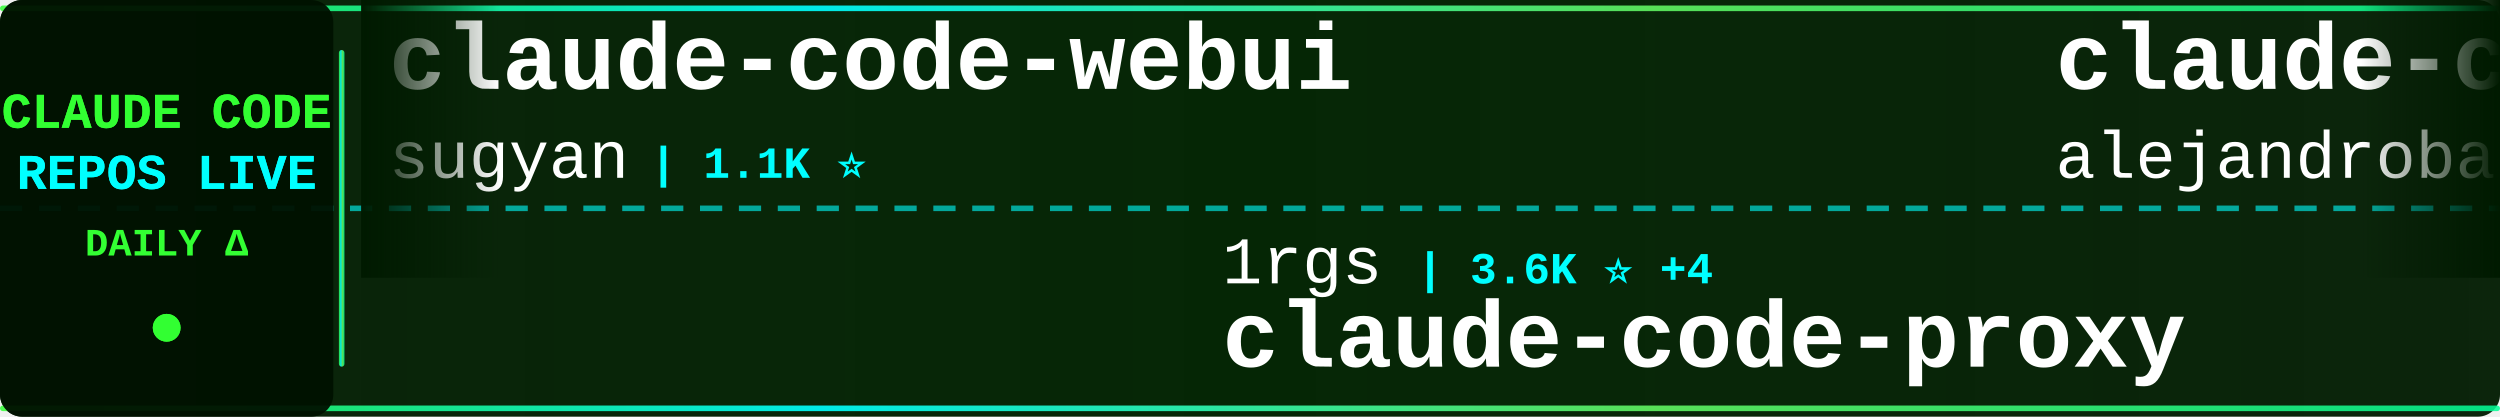
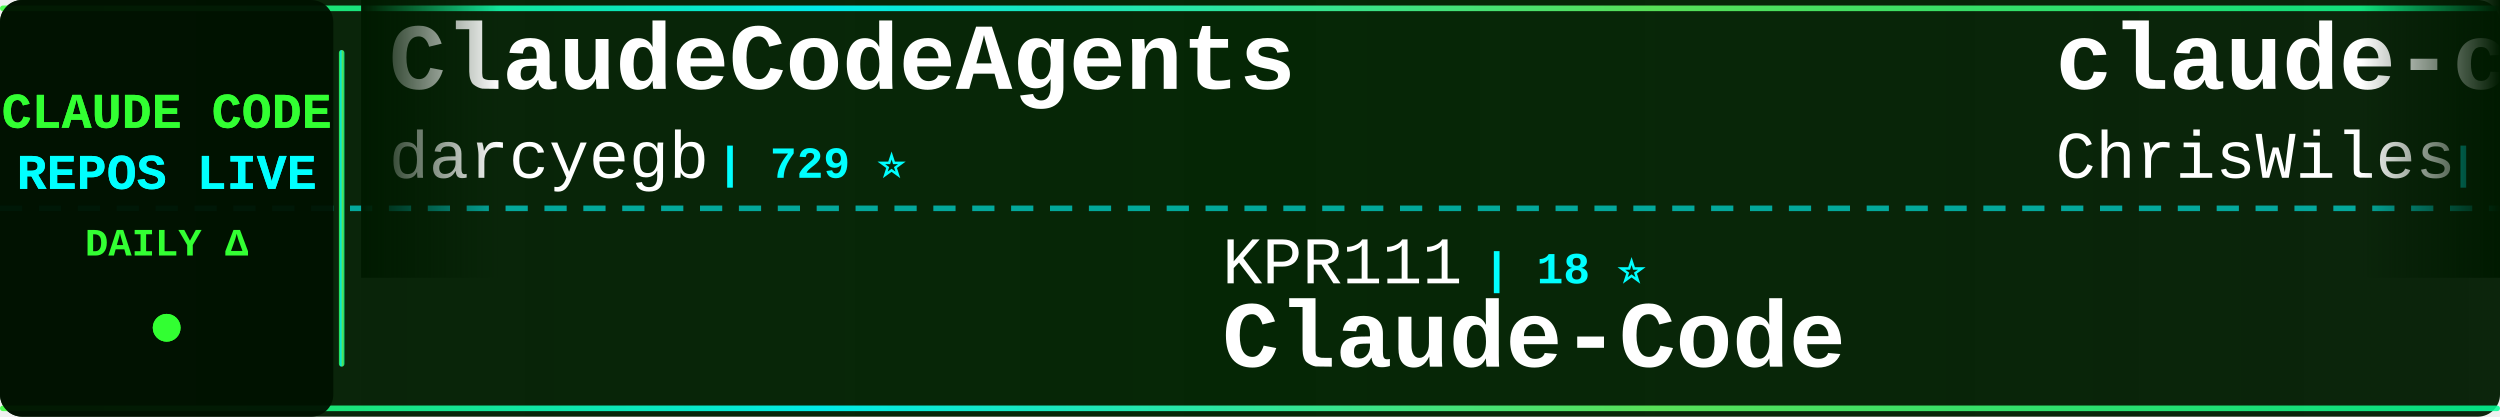
<svg xmlns="http://www.w3.org/2000/svg" width="900" height="150">
  <defs>
    <linearGradient id="tickerBg" x1="0%" y1="0%" x2="100%" y2="0%">
      <stop offset="0%" style="stop-color:#001a00;stop-opacity:0.95" />
      <stop offset="50%" style="stop-color:#002200;stop-opacity:0.98" />
      <stop offset="100%" style="stop-color:#001a00;stop-opacity:0.95" />
    </linearGradient>
    <linearGradient id="borderGrad" x1="0%" y1="0%" x2="100%" y2="0%">
      <stop offset="0%" style="stop-color:#33ff33;stop-opacity:0.85">
        <animate attributeName="stop-opacity" values="0.85;1;0.85" dur="2s" repeatCount="indefinite" />
      </stop>
      <stop offset="33%" style="stop-color:#00ffff;stop-opacity:0.9">
        <animate attributeName="stop-opacity" values="0.9;1;0.9" dur="2.2s" repeatCount="indefinite" />
      </stop>
      <stop offset="66%" style="stop-color:#66ff66;stop-opacity:0.85">
        <animate attributeName="stop-opacity" values="0.85;1;0.85" dur="1.8s" repeatCount="indefinite" />
      </stop>
      <stop offset="100%" style="stop-color:#00ff99;stop-opacity:0.85">
        <animate attributeName="stop-opacity" values="0.85;1;0.85" dur="2s" repeatCount="indefinite" />
      </stop>
    </linearGradient>
    <filter id="textGlow">
      <feGaussianBlur stdDeviation="0.1" result="coloredBlur" />
      <feMerge>
        <feMergeNode in="coloredBlur" />
        <feMergeNode in="SourceGraphic" />
      </feMerge>
    </filter>
    <filter id="metricGlow">
      <feGaussianBlur stdDeviation="0.2" result="coloredBlur" />
      <feMerge>
        <feMergeNode in="coloredBlur" />
        <feMergeNode in="SourceGraphic" />
      </feMerge>
    </filter>
    <linearGradient id="leftFade" x1="0%" y1="0%" x2="100%" y2="0%">
      <stop offset="0%" style="stop-color:#001a00;stop-opacity:1" />
      <stop offset="100%" style="stop-color:#001a00;stop-opacity:0" />
    </linearGradient>
    <linearGradient id="rightFade" x1="0%" y1="0%" x2="100%" y2="0%">
      <stop offset="0%" style="stop-color:#001a00;stop-opacity:0" />
      <stop offset="100%" style="stop-color:#001a00;stop-opacity:1" />
    </linearGradient>
  </defs>
  <rect width="900" height="150" fill="url(#tickerBg)" rx="8" />
  <rect x="0" y="2" width="900" height="2" fill="url(#borderGrad)" rx="1" />
  <rect x="0" y="146" width="900" height="2" fill="url(#borderGrad)" rx="1" />
  <line x1="0" y1="75" x2="900" y2="75" stroke="#00ffff" stroke-width="2" stroke-dasharray="8 6" opacity="0.6" />
  <rect x="0" y="0" width="120" height="150" fill="#001100" opacity="0.95" rx="8" />
  <text x="60" y="46" font-family="'Courier New', monospace" font-size="18" font-weight="bold" fill="#33ff33" text-anchor="middle" filter="url(#textGlow)">
    CLAUDE CODE
  </text>
  <text x="60" y="68" font-family="'Courier New', monospace" font-size="18" font-weight="bold" fill="#00ffff" text-anchor="middle" filter="url(#textGlow)">
    REPOS LIVE
  </text>
  <text x="60" y="92" font-family="'Courier New', monospace" font-size="14" font-weight="bold" fill="#33ff33" text-anchor="middle">
    DAILY Δ
  </text>
  <circle cx="60" cy="118" r="5" fill="#33ff33" filter="url(#metricGlow)">
    <animate attributeName="r" values="4;6;4" dur="1.5s" repeatCount="indefinite" />
    <animate attributeName="opacity" values="0.6;1;0.6" dur="1.5s" repeatCount="indefinite" />
  </circle>
  <rect x="122" y="18" width="2" height="114" fill="url(#borderGrad)" rx="1" />
  <clipPath id="tickerClip">
    <rect x="130" y="0" width="770" height="150" />
  </clipPath>
  <g clip-path="url(#tickerClip)">
    <g id="tickerItems">
      <animateTransform attributeName="transform" attributeType="XML" type="translate" from="0 0" to="-3000 0" dur="54s" repeatCount="indefinite" />
      <g transform="translate(0, 0)">
-         <text x="140" y="32" font-family="'Courier New', monospace" font-size="34" font-weight="bold" fill="#ffffff">claude-code-webui</text>
-         <text x="140" y="64" font-family="'Courier New', monospace" font-size="24" font-weight="normal" fill="#ffffff" opacity="1.0">sugyan</text>
-         <text x="234" y="64" font-family="'Courier New', monospace" font-size="16" font-weight="bold" fill="#00ffff"> | 1.1K ⭐</text>
+         <text x="140" y="32" font-family="'Courier New', monospace" font-size="34" font-weight="bold" fill="#ffffff">ClaudeCodeAgents</text>
+         <text x="140" y="64" font-family="'Courier New', monospace" font-size="24" font-weight="normal" fill="#ffffff" opacity="1.0">darcyegb</text>
+         <text x="258" y="64" font-family="'Courier New', monospace" font-size="16" font-weight="bold" fill="#00ffff"> | 729 ⭐</text>
      </g>
      <g transform="translate(300, 0)">
-         <text x="140" y="102" font-family="'Courier New', monospace" font-size="24" font-weight="normal" fill="#ffffff" opacity="1.0">1rgs</text>
-         <text x="210" y="102" font-family="'Courier New', monospace" font-size="16" font-weight="bold" fill="#00ffff"> | 3.6K ⭐ +4</text>
+         <text x="140" y="102" font-family="'Courier New', monospace" font-size="24" font-weight="normal" fill="#ffffff" opacity="1.0">KPR111</text>
+         <text x="234" y="102" font-family="'Courier New', monospace" font-size="16" font-weight="bold" fill="#00ffff"> | 18 ⭐</text>
+         <text x="140" y="132" font-family="'Courier New', monospace" font-size="34" font-weight="bold" fill="#ffffff">Claude-Code</text>
+       </g>
+       <g transform="translate(600, 0)">
+         <text x="140" y="32" font-family="'Courier New', monospace" font-size="34" font-weight="bold" fill="#ffffff">claude-code-showcase</text>
+         <text x="140" y="64" font-family="'Courier New', monospace" font-size="24" font-weight="normal" fill="#ffffff" opacity="1.0">ChrisWiles</text>
+         <text x="282" y="64" font-family="'Courier New', monospace" font-size="16" font-weight="bold" fill="#00ffff"> | 6.0K ⭐ +2</text>
+       </g>
+       <g transform="translate(900, 0)">
+         <text x="140" y="102" font-family="'Courier New', monospace" font-size="24" font-weight="normal" fill="#ffffff" opacity="1.0">ghuntley</text>
+         <text x="258" y="102" font-family="'Courier New', monospace" font-size="16" font-weight="bold" fill="#00ffff"> | 985 ⭐</text>
+         <text x="140" y="132" font-family="'Courier New', monospace" font-size="34" font-weight="bold" fill="#ffffff">claude-code-source-code-...</text>
+       </g>
+       <g transform="translate(1200, 0)">
+         <text x="140" y="32" font-family="'Courier New', monospace" font-size="34" font-weight="bold" fill="#ffffff">Claude-Code-Workflow</text>
+         <text x="140" y="64" font-family="'Courier New', monospace" font-size="24" font-weight="normal" fill="#ffffff" opacity="1.0">catlog22</text>
+         <text x="258" y="64" font-family="'Courier New', monospace" font-size="16" font-weight="bold" fill="#00ffff"> | 2.1K ⭐ +1</text>
+       </g>
+       <g transform="translate(1500, 0)">
+         <text x="140" y="102" font-family="'Courier New', monospace" font-size="24" font-weight="normal" fill="#ffffff" opacity="1.0">fuergaosi233</text>
+         <text x="306" y="102" font-family="'Courier New', monospace" font-size="16" font-weight="bold" fill="#00ffff"> | 2.7K ⭐ +3</text>
        <text x="140" y="132" font-family="'Courier New', monospace" font-size="34" font-weight="bold" fill="#ffffff">claude-code-proxy</text>
      </g>
-       <g transform="translate(600, 0)">
-         <text x="140" y="32" font-family="'Courier New', monospace" font-size="34" font-weight="bold" fill="#ffffff">claude-code-from-source</text>
-         <text x="140" y="64" font-family="'Courier New', monospace" font-size="24" font-weight="normal" fill="#ffffff" opacity="1.0">alejandrobalderas</text>
-         <text x="366" y="64" font-family="'Courier New', monospace" font-size="16" font-weight="bold" fill="#00ffff"> | 2.2K ⭐ +22</text>
-       </g>
-       <g transform="translate(900, 0)">
-         <text x="140" y="102" font-family="'Courier New', monospace" font-size="24" font-weight="normal" fill="#ffffff" opacity="1.0">ykdojo</text>
-         <text x="234" y="102" font-family="'Courier New', monospace" font-size="16" font-weight="bold" fill="#00ffff"> | 8.8K ⭐ +13</text>
-         <text x="140" y="132" font-family="'Courier New', monospace" font-size="34" font-weight="bold" fill="#ffffff">claude-code-tips</text>
-       </g>
-       <g transform="translate(1200, 0)">
-         <text x="140" y="32" font-family="'Courier New', monospace" font-size="34" font-weight="bold" fill="#ffffff">claude-code-harness</text>
-         <text x="140" y="64" font-family="'Courier New', monospace" font-size="24" font-weight="normal" fill="#ffffff" opacity="1.0">Chachamaru127</text>
-         <text x="318" y="64" font-family="'Courier New', monospace" font-size="16" font-weight="bold" fill="#00ffff"> | 2.8K ⭐ +16</text>
-       </g>
-       <g transform="translate(1500, 0)">
-         <text x="140" y="102" font-family="'Courier New', monospace" font-size="24" font-weight="normal" fill="#ffffff" opacity="1.0">fazxes</text>
-         <text x="234" y="102" font-family="'Courier New', monospace" font-size="16" font-weight="bold" fill="#00ffff"> | 221 ⭐</text>
-         <text x="140" y="132" font-family="'Courier New', monospace" font-size="34" font-weight="bold" fill="#ffffff">Claude-code</text>
-       </g>
      <g transform="translate(1800, 0)">
-         <text x="140" y="32" font-family="'Courier New', monospace" font-size="34" font-weight="bold" fill="#ffffff">claude-code-action</text>
-         <text x="140" y="64" font-family="'Courier New', monospace" font-size="24" font-weight="normal" fill="#ffffff" opacity="1.0">anthropics</text>
-         <text x="282" y="64" font-family="'Courier New', monospace" font-size="16" font-weight="bold" fill="#00ffff"> | 8.1K ⭐ +10</text>
+         <text x="140" y="32" font-family="'Courier New', monospace" font-size="34" font-weight="bold" fill="#ffffff">claude_codex_bridge</text>
+         <text x="140" y="64" font-family="'Courier New', monospace" font-size="24" font-weight="normal" fill="#ffffff" opacity="1.0">SeemSeam</text>
+         <text x="258" y="64" font-family="'Courier New', monospace" font-size="16" font-weight="bold" fill="#00ffff"> | 3.0K ⭐ +6</text>
      </g>
      <g transform="translate(2100, 0)">
-         <text x="140" y="102" font-family="'Courier New', monospace" font-size="24" font-weight="normal" fill="#ffffff" opacity="1.0">digitalsamba</text>
-         <text x="306" y="102" font-family="'Courier New', monospace" font-size="16" font-weight="bold" fill="#00ffff"> | 1.5K ⭐ +6</text>
-         <text x="140" y="132" font-family="'Courier New', monospace" font-size="34" font-weight="bold" fill="#ffffff">claude-code-video-toolki...</text>
+         <text x="140" y="102" font-family="'Courier New', monospace" font-size="24" font-weight="normal" fill="#ffffff" opacity="1.0">repowise-dev</text>
+         <text x="306" y="102" font-family="'Courier New', monospace" font-size="16" font-weight="bold" fill="#00ffff"> | 1.1K ⭐ +3</text>
+         <text x="140" y="132" font-family="'Courier New', monospace" font-size="34" font-weight="bold" fill="#ffffff">claude-code-prompts</text>
      </g>
      <g transform="translate(2400, 0)">
-         <text x="140" y="32" font-family="'Courier New', monospace" font-size="34" font-weight="bold" fill="#ffffff">Claude-Code</text>
-         <text x="140" y="64" font-family="'Courier New', monospace" font-size="24" font-weight="normal" fill="#ffffff" opacity="1.0">KPR111</text>
-         <text x="234" y="64" font-family="'Courier New', monospace" font-size="16" font-weight="bold" fill="#00ffff"> | 18 ⭐</text>
+         <text x="140" y="32" font-family="'Courier New', monospace" font-size="34" font-weight="bold" fill="#ffffff">claude-code-sub-agents</text>
+         <text x="140" y="64" font-family="'Courier New', monospace" font-size="24" font-weight="normal" fill="#ffffff" opacity="1.0">lst97</text>
+         <text x="222" y="64" font-family="'Courier New', monospace" font-size="16" font-weight="bold" fill="#00ffff"> | 1.6K ⭐ +3</text>
      </g>
      <g transform="translate(2700, 0)">
-         <text x="140" y="102" font-family="'Courier New', monospace" font-size="24" font-weight="normal" fill="#ffffff" opacity="1.0">catlog22</text>
-         <text x="258" y="102" font-family="'Courier New', monospace" font-size="16" font-weight="bold" fill="#00ffff"> | 2.1K ⭐ +2</text>
-         <text x="140" y="132" font-family="'Courier New', monospace" font-size="34" font-weight="bold" fill="#ffffff">Claude-Code-Workflow</text>
+         <text x="140" y="102" font-family="'Courier New', monospace" font-size="24" font-weight="normal" fill="#ffffff" opacity="1.0">davila7</text>
+         <text x="246" y="102" font-family="'Courier New', monospace" font-size="16" font-weight="bold" fill="#00ffff"> | 28.2K ⭐ +25</text>
+         <text x="140" y="132" font-family="'Courier New', monospace" font-size="34" font-weight="bold" fill="#ffffff">claude-code-templates</text>
      </g>
      <g transform="translate(3000, 0)">
-         <text x="140" y="32" font-family="'Courier New', monospace" font-size="34" font-weight="bold" fill="#ffffff">claude-code-webui</text>
-         <text x="140" y="64" font-family="'Courier New', monospace" font-size="24" font-weight="normal" fill="#ffffff" opacity="1.0">sugyan</text>
-         <text x="234" y="64" font-family="'Courier New', monospace" font-size="16" font-weight="bold" fill="#00ffff"> | 1.1K ⭐</text>
+         <text x="140" y="32" font-family="'Courier New', monospace" font-size="34" font-weight="bold" fill="#ffffff">ClaudeCodeAgents</text>
+         <text x="140" y="64" font-family="'Courier New', monospace" font-size="24" font-weight="normal" fill="#ffffff" opacity="1.0">darcyegb</text>
+         <text x="258" y="64" font-family="'Courier New', monospace" font-size="16" font-weight="bold" fill="#00ffff"> | 729 ⭐</text>
      </g>
      <g transform="translate(3300, 0)">
-         <text x="140" y="102" font-family="'Courier New', monospace" font-size="24" font-weight="normal" fill="#ffffff" opacity="1.0">1rgs</text>
-         <text x="210" y="102" font-family="'Courier New', monospace" font-size="16" font-weight="bold" fill="#00ffff"> | 3.6K ⭐ +4</text>
-         <text x="140" y="132" font-family="'Courier New', monospace" font-size="34" font-weight="bold" fill="#ffffff">claude-code-proxy</text>
+         <text x="140" y="102" font-family="'Courier New', monospace" font-size="24" font-weight="normal" fill="#ffffff" opacity="1.0">KPR111</text>
+         <text x="234" y="102" font-family="'Courier New', monospace" font-size="16" font-weight="bold" fill="#00ffff"> | 18 ⭐</text>
+         <text x="140" y="132" font-family="'Courier New', monospace" font-size="34" font-weight="bold" fill="#ffffff">Claude-Code</text>
      </g>
      <g transform="translate(3600, 0)">
-         <text x="140" y="32" font-family="'Courier New', monospace" font-size="34" font-weight="bold" fill="#ffffff">claude-code-from-source</text>
-         <text x="140" y="64" font-family="'Courier New', monospace" font-size="24" font-weight="normal" fill="#ffffff" opacity="1.0">alejandrobalderas</text>
-         <text x="366" y="64" font-family="'Courier New', monospace" font-size="16" font-weight="bold" fill="#00ffff"> | 2.2K ⭐ +22</text>
+         <text x="140" y="32" font-family="'Courier New', monospace" font-size="34" font-weight="bold" fill="#ffffff">claude-code-showcase</text>
+         <text x="140" y="64" font-family="'Courier New', monospace" font-size="24" font-weight="normal" fill="#ffffff" opacity="1.0">ChrisWiles</text>
+         <text x="282" y="64" font-family="'Courier New', monospace" font-size="16" font-weight="bold" fill="#00ffff"> | 6.0K ⭐ +2</text>
      </g>
      <g transform="translate(3900, 0)">
-         <text x="140" y="102" font-family="'Courier New', monospace" font-size="24" font-weight="normal" fill="#ffffff" opacity="1.0">ykdojo</text>
-         <text x="234" y="102" font-family="'Courier New', monospace" font-size="16" font-weight="bold" fill="#00ffff"> | 8.8K ⭐ +13</text>
-         <text x="140" y="132" font-family="'Courier New', monospace" font-size="34" font-weight="bold" fill="#ffffff">claude-code-tips</text>
+         <text x="140" y="102" font-family="'Courier New', monospace" font-size="24" font-weight="normal" fill="#ffffff" opacity="1.0">ghuntley</text>
+         <text x="258" y="102" font-family="'Courier New', monospace" font-size="16" font-weight="bold" fill="#00ffff"> | 985 ⭐</text>
+         <text x="140" y="132" font-family="'Courier New', monospace" font-size="34" font-weight="bold" fill="#ffffff">claude-code-source-code-...</text>
      </g>
    </g>
  </g>
  <rect x="130" y="0" width="50" height="100" fill="url(#leftFade)" />
  <rect x="850" y="0" width="50" height="100" fill="url(#rightFade)" />
</svg>
